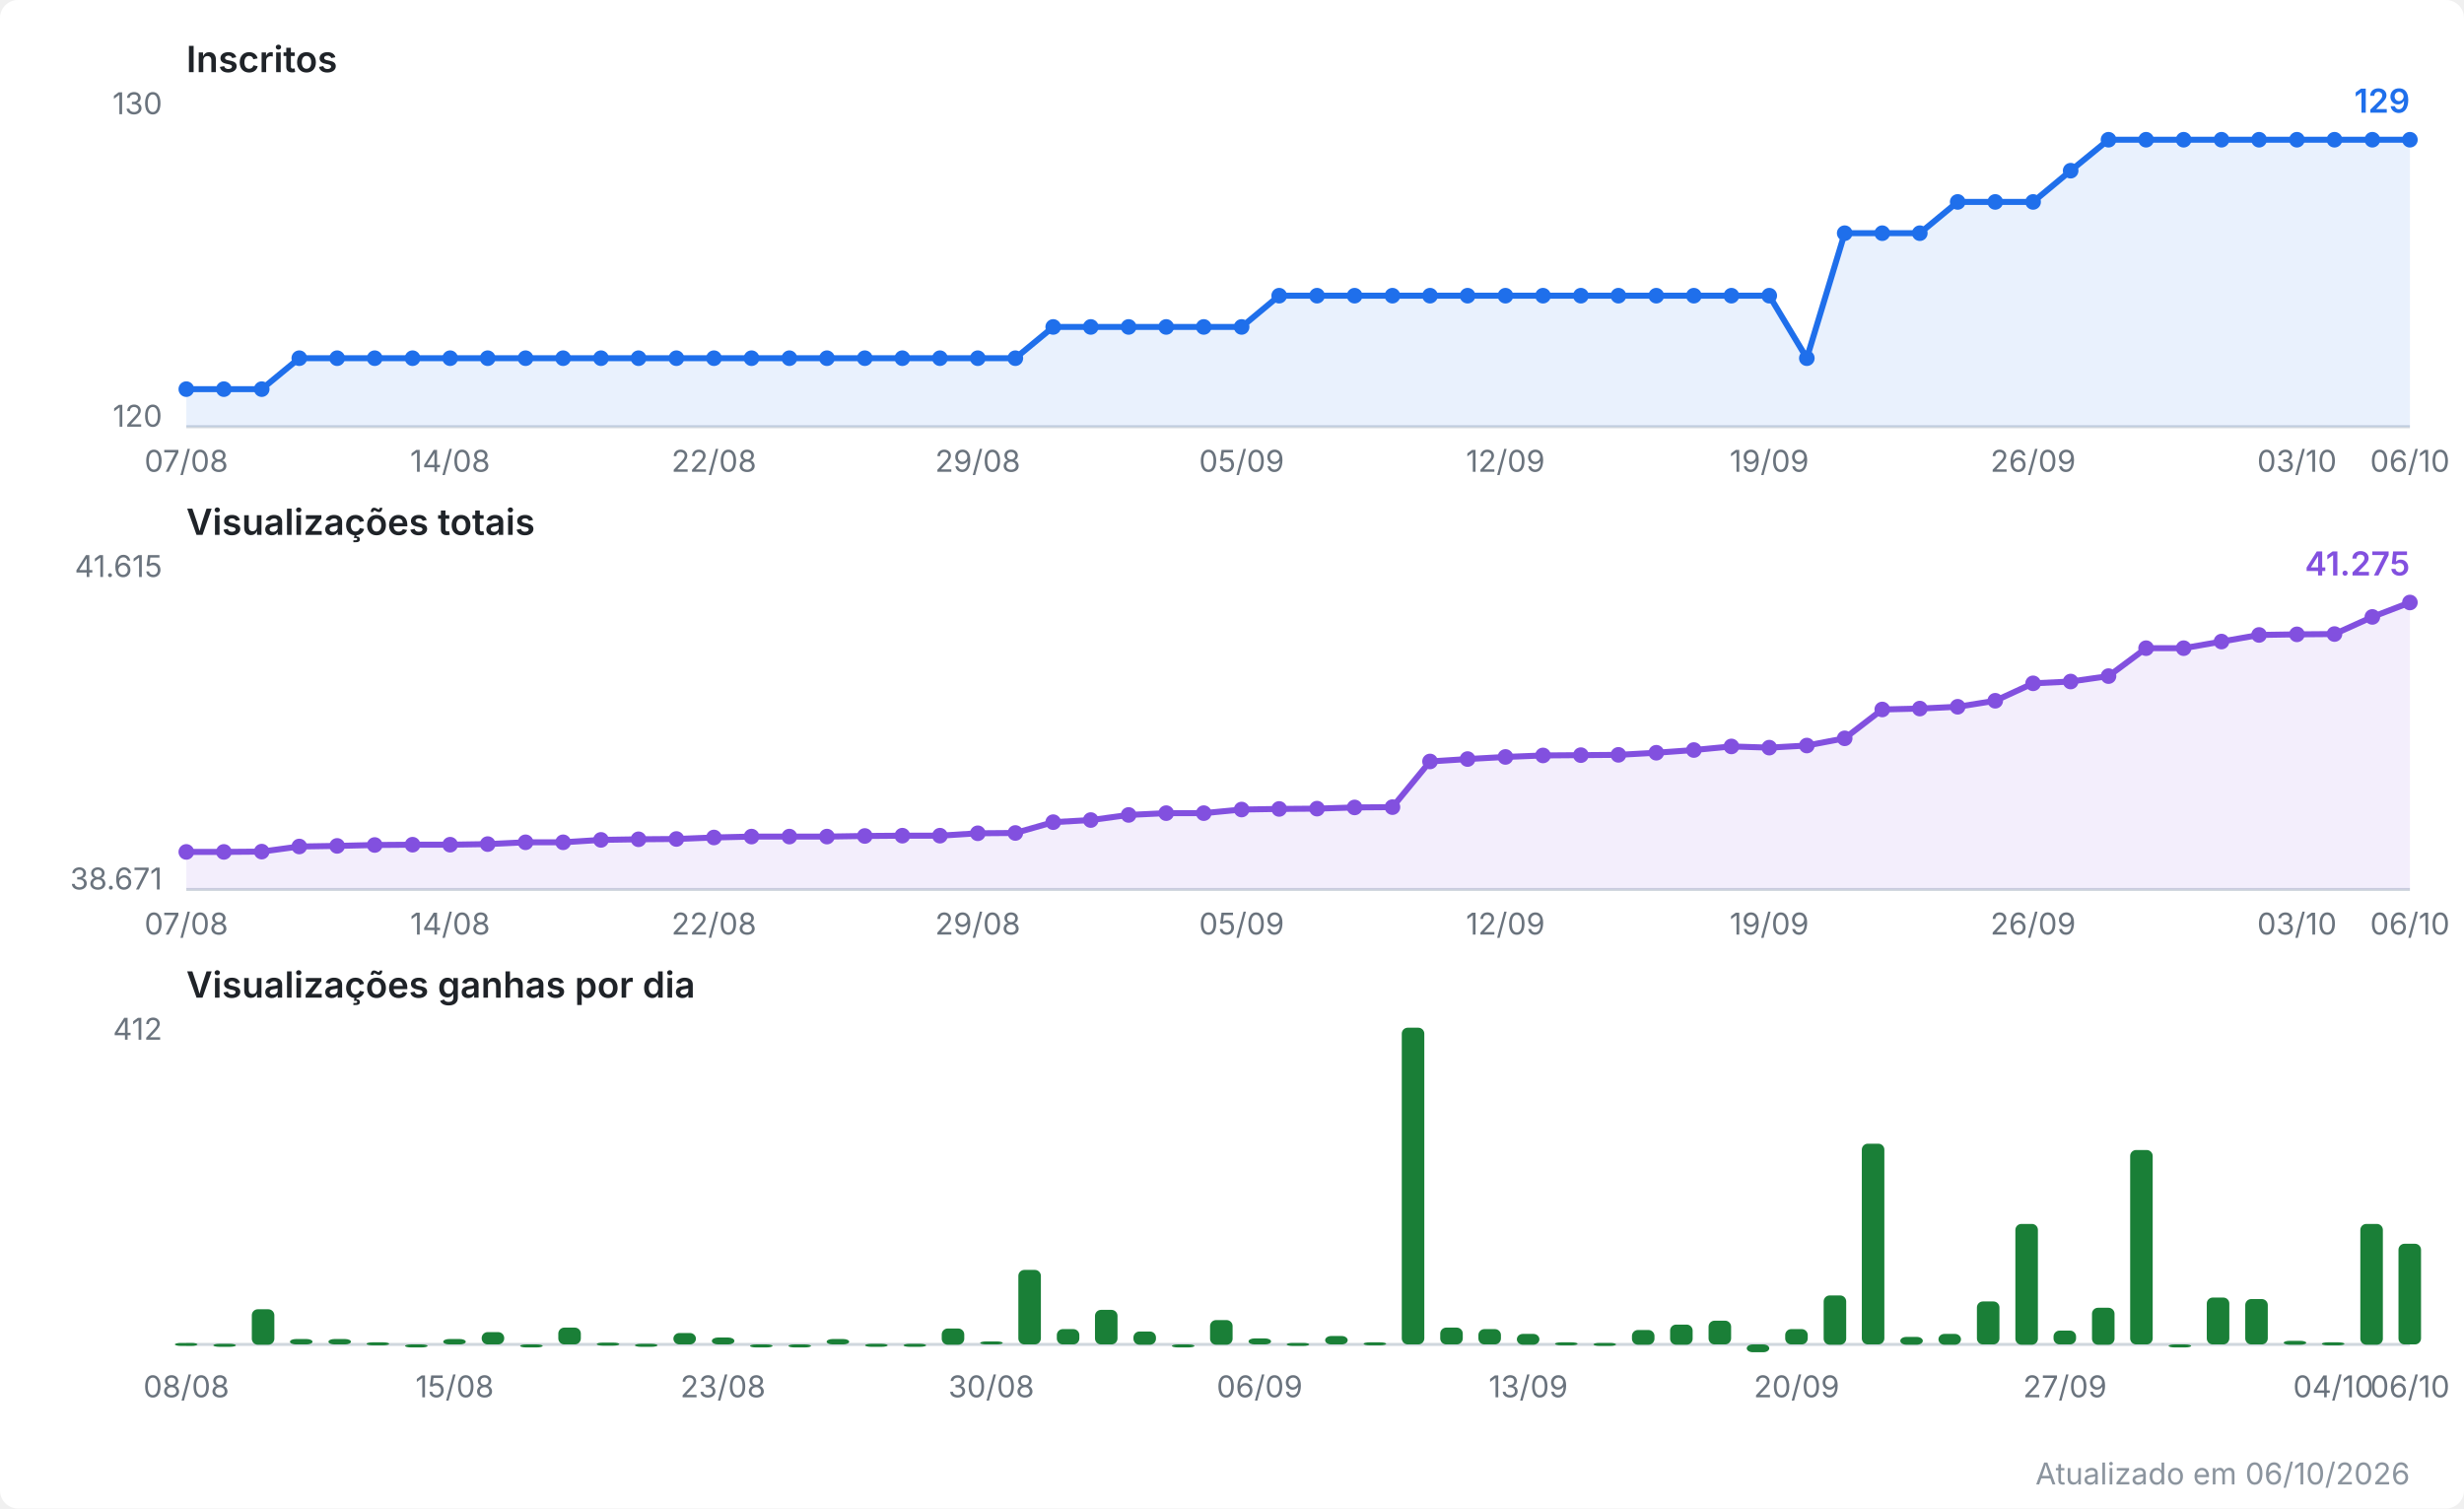
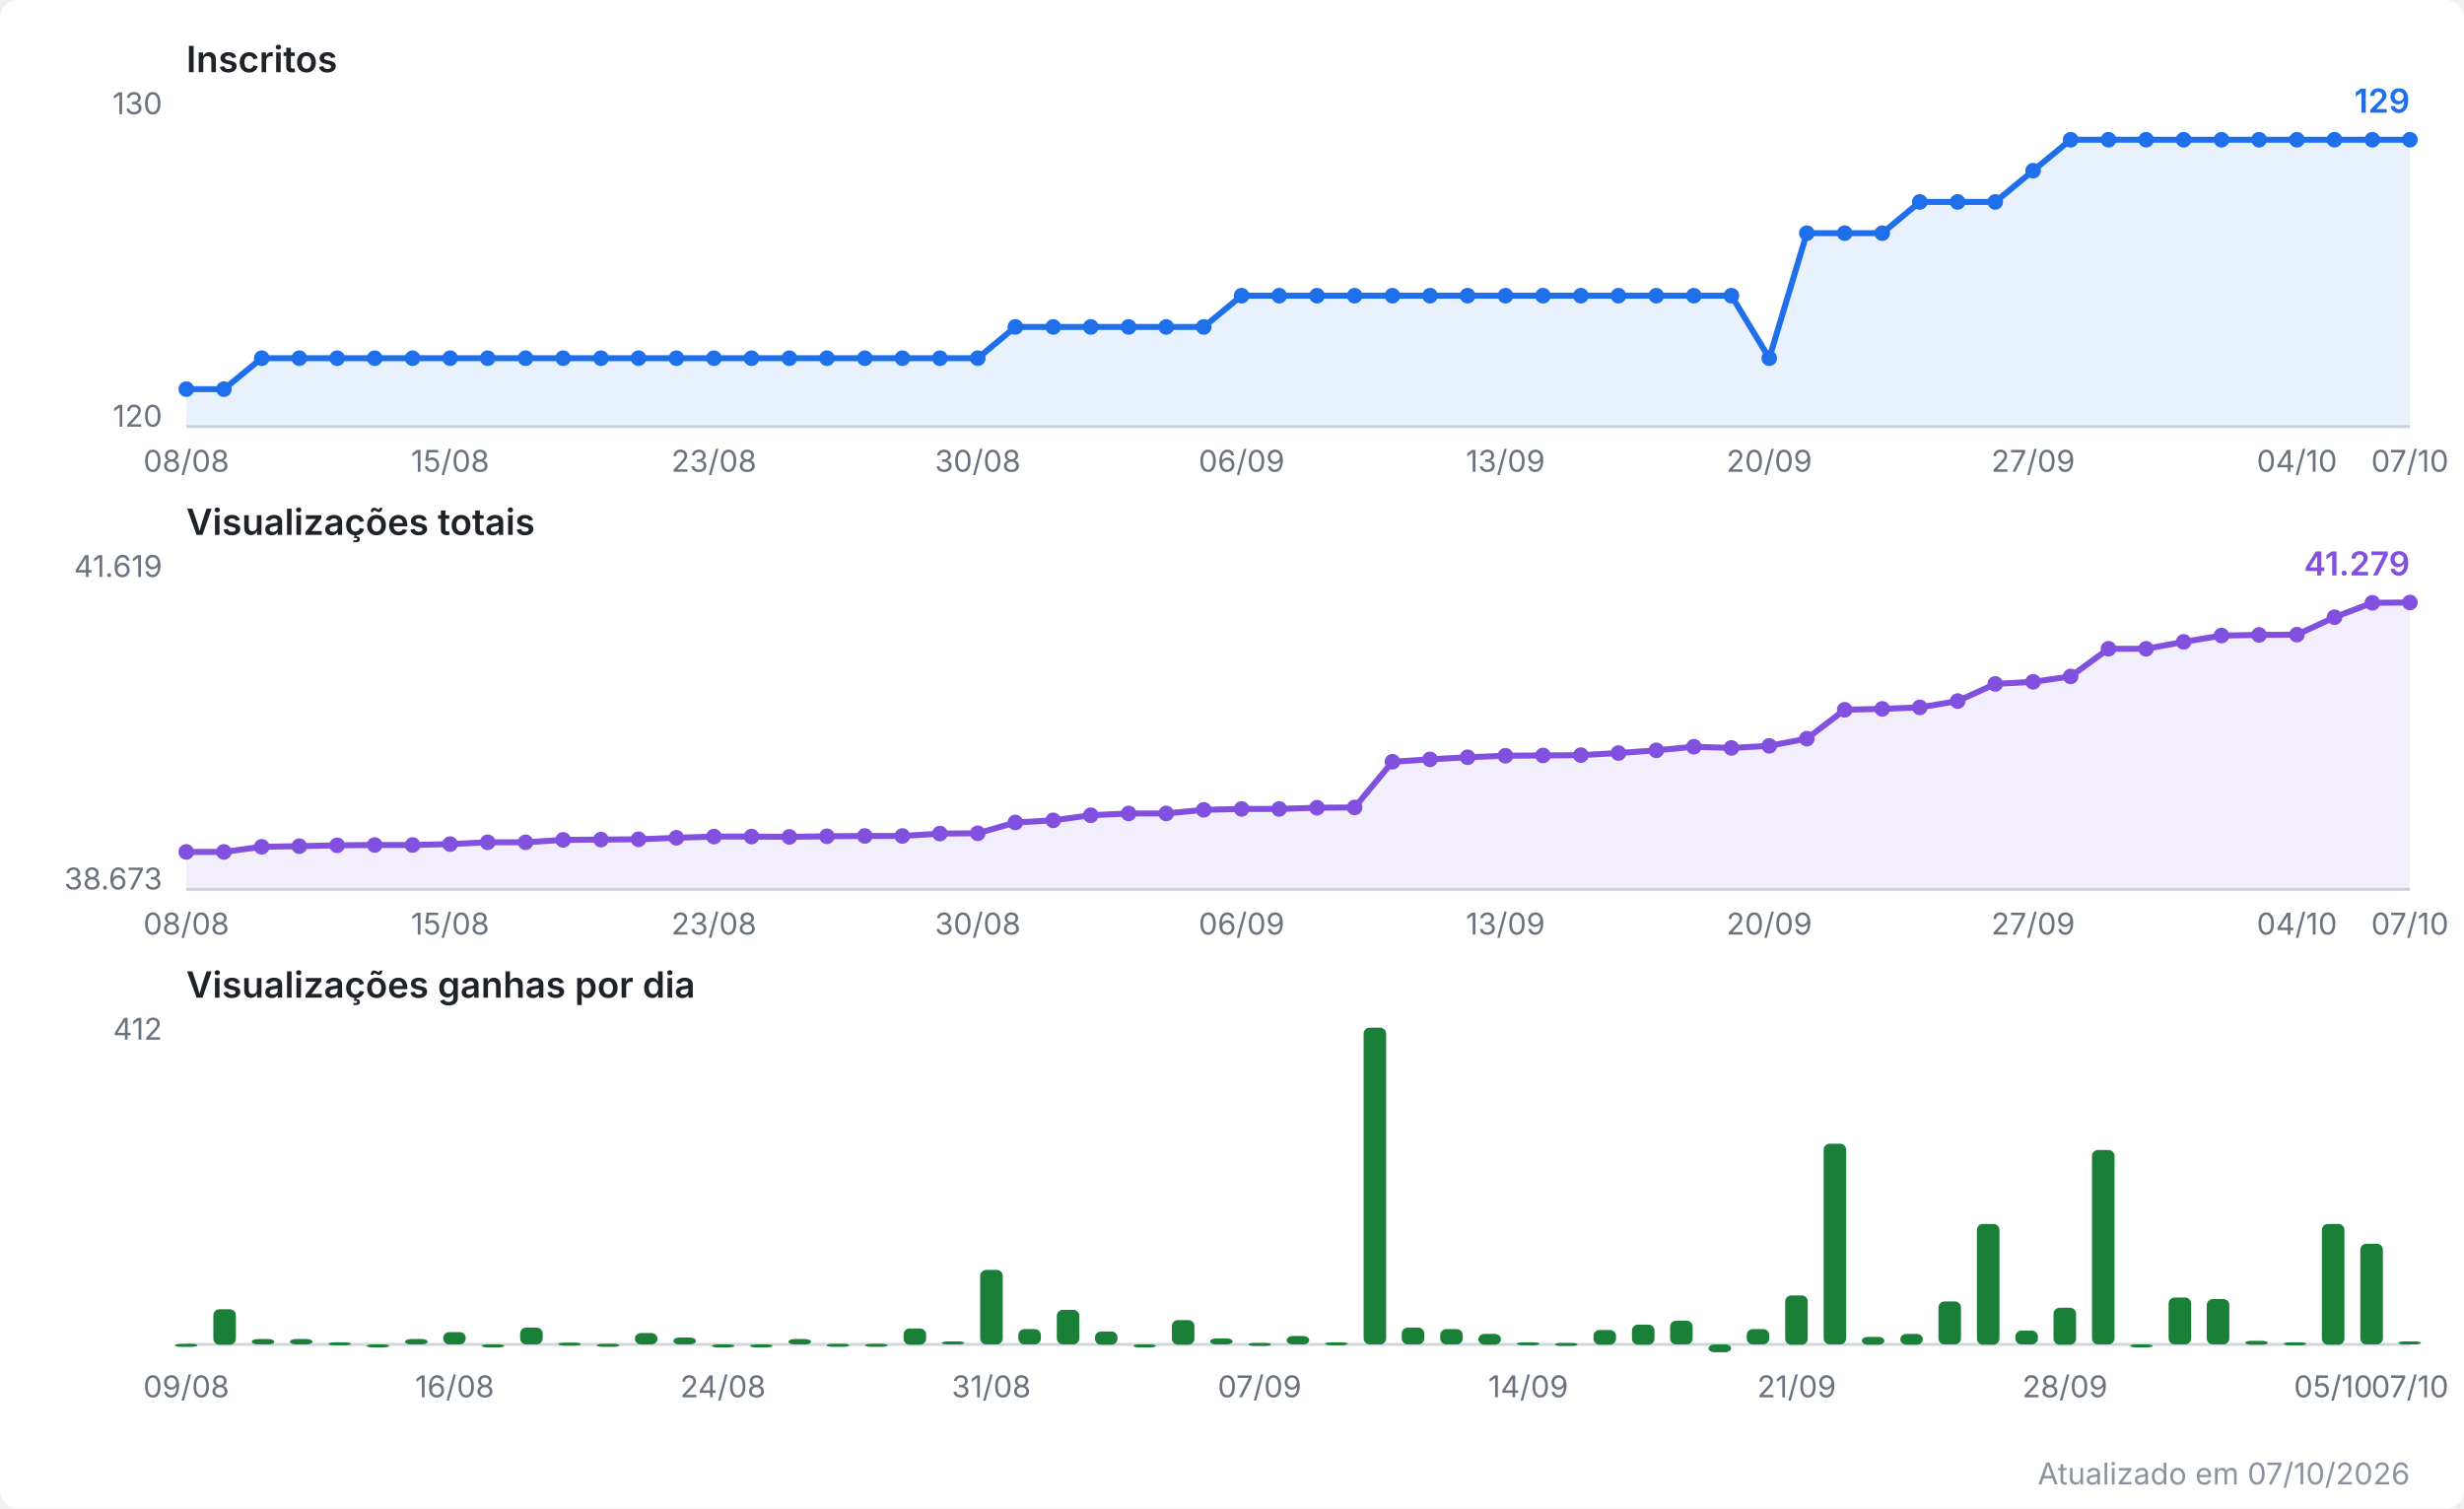
<svg xmlns="http://www.w3.org/2000/svg" viewBox="0 0 820 502" width="820" height="502" role="img" aria-label="Evolução do canal no YouTube">
  <style>
  .fundo { fill: #ffffff; }
  .titulo { font: 600 12px system-ui, -apple-system, Segoe UI, sans-serif; fill: #1f2328; }
  .escala { font: 10px system-ui, -apple-system, Segoe UI, sans-serif; fill: #6a737d; }
  .valor  { font: 600 11px system-ui, -apple-system, Segoe UI, sans-serif; }
  .rodape { font: 10px system-ui, -apple-system, Segoe UI, sans-serif; fill: #8b949e; }
  .eixo { stroke: #d0d7de; stroke-width: 1; }
  .linha { fill: none; stroke-width: 2; stroke-linejoin: round; stroke-linecap: round; }
  .inscritos { stroke: #1f6feb; }
  .inscritos.area { fill: #1f6feb; opacity: 0.10; stroke: none; }
  .inscritos.ponto, .inscritos.valor { fill: #1f6feb; stroke: none; }
  .views { stroke: #8250df; }
  .views.area { fill: #8250df; opacity: 0.10; stroke: none; }
  .views.ponto, .views.valor { fill: #8250df; stroke: none; }
  .barra.ganho { fill: #1a7f37; }
  @media (prefers-color-scheme: dark) {
    .fundo { fill: #0d1117; }
    .titulo { fill: #e6edf3; }
    .escala, .rodape { fill: #8b949e; }
    .eixo { stroke: #30363d; }
    .inscritos { stroke: #58a6ff; }
    .inscritos.area { fill: #58a6ff; }
    .inscritos.ponto, .inscritos.valor { fill: #58a6ff; }
    .views { stroke: #bc8cff; }
    .views.area { fill: #bc8cff; }
    .views.ponto, .views.valor { fill: #bc8cff; }
    .barra.ganho { fill: #3fb950; }
  }
</style>
  <rect class="fundo" width="820" height="502" rx="6" />
  <text class="titulo" x="62" y="24.0">Inscritos</text>
  <line class="eixo" x1="62" y1="142.0" x2="802" y2="142.0" />
  <text class="escala" x="54" y="38.0" text-anchor="end">130</text>
  <text class="escala" x="54" y="142.0" text-anchor="end">120</text>
-   <polygon class="area inscritos" points="62.0,142.0 62.0,129.5 74.5,129.5 87.1,129.5 99.6,119.2 112.2,119.2 124.7,119.2 137.3,119.2 149.8,119.2 162.3,119.2 174.9,119.2 187.4,119.2 200.0,119.2 212.5,119.2 225.1,119.2 237.6,119.2 250.1,119.2 262.7,119.2 275.2,119.2 287.8,119.2 300.3,119.2 312.8,119.2 325.4,119.2 337.9,119.2 350.5,108.8 363.0,108.8 375.6,108.8 388.1,108.8 400.6,108.8 413.2,108.8 425.7,98.4 438.3,98.4 450.8,98.4 463.4,98.4 475.9,98.4 488.4,98.4 501.0,98.4 513.5,98.4 526.1,98.4 538.6,98.4 551.2,98.4 563.7,98.4 576.2,98.4 588.8,98.4 601.3,119.2 613.9,77.6 626.4,77.6 638.9,77.6 651.5,67.2 664.0,67.2 676.6,67.2 689.1,56.8 701.7,46.5 714.2,46.5 726.7,46.5 739.3,46.5 751.8,46.5 764.4,46.5 776.9,46.5 789.5,46.5 802.0,46.5 802.0,142.0" />
-   <polyline class="linha inscritos" points="62.0,129.5 74.5,129.5 87.1,129.5 99.6,119.2 112.2,119.2 124.7,119.2 137.3,119.2 149.8,119.2 162.3,119.2 174.9,119.2 187.4,119.2 200.0,119.2 212.5,119.2 225.1,119.2 237.6,119.2 250.1,119.2 262.7,119.2 275.2,119.2 287.8,119.2 300.3,119.2 312.8,119.2 325.4,119.2 337.9,119.2 350.5,108.8 363.0,108.8 375.6,108.8 388.1,108.8 400.6,108.8 413.2,108.8 425.7,98.4 438.3,98.4 450.8,98.4 463.4,98.4 475.9,98.4 488.4,98.4 501.0,98.4 513.5,98.4 526.1,98.4 538.6,98.4 551.2,98.4 563.7,98.4 576.2,98.4 588.8,98.4 601.3,119.2 613.9,77.6 626.4,77.6 638.9,77.6 651.5,67.2 664.0,67.2 676.6,67.2 689.1,56.8 701.7,46.5 714.2,46.5 726.7,46.5 739.3,46.5 751.8,46.5 764.4,46.5 776.9,46.5 789.5,46.5 802.0,46.5" />
+   <polygon class="area inscritos" points="62.0,142.0 62.0,129.5 74.5,129.5 87.1,119.2 99.6,119.2 112.2,119.2 124.7,119.2 137.3,119.2 149.8,119.2 162.3,119.2 174.9,119.2 187.4,119.2 200.0,119.2 212.5,119.2 225.1,119.2 237.6,119.2 250.1,119.2 262.7,119.2 275.2,119.2 287.8,119.2 300.3,119.2 312.8,119.2 325.4,119.2 337.9,108.8 350.5,108.8 363.0,108.8 375.6,108.8 388.1,108.8 400.6,108.8 413.2,98.4 425.7,98.4 438.3,98.4 450.8,98.4 463.4,98.4 475.9,98.4 488.4,98.4 501.0,98.4 513.5,98.4 526.1,98.4 538.6,98.4 551.2,98.4 563.7,98.4 576.2,98.4 588.8,119.2 601.3,77.6 613.9,77.6 626.4,77.6 638.9,67.2 651.5,67.2 664.0,67.2 676.6,56.8 689.1,46.5 701.7,46.5 714.2,46.5 726.7,46.5 739.3,46.5 751.8,46.5 764.4,46.5 776.9,46.5 789.5,46.5 802.0,46.5 802.0,142.0" />
+   <polyline class="linha inscritos" points="62.0,129.5 74.5,129.5 87.1,119.2 99.6,119.2 112.2,119.2 124.7,119.2 137.3,119.2 149.8,119.2 162.3,119.2 174.9,119.2 187.4,119.2 200.0,119.2 212.5,119.2 225.1,119.2 237.6,119.2 250.1,119.2 262.7,119.2 275.2,119.2 287.8,119.2 300.3,119.2 312.8,119.2 325.4,119.2 337.9,108.8 350.5,108.8 363.0,108.8 375.6,108.8 388.1,108.8 400.6,108.8 413.2,98.4 425.7,98.4 438.3,98.4 450.8,98.4 463.4,98.4 475.9,98.4 488.4,98.4 501.0,98.4 513.5,98.4 526.1,98.4 538.6,98.4 551.2,98.4 563.7,98.4 576.2,98.4 588.8,119.2 601.3,77.6 613.9,77.6 626.4,77.6 638.9,67.2 651.5,67.2 664.0,67.2 676.6,56.8 689.1,46.5 701.7,46.5 714.2,46.5 726.7,46.5 739.3,46.5 751.8,46.5 764.4,46.5 776.9,46.5 789.5,46.5 802.0,46.5" />
  <circle class="ponto inscritos" cx="62.0" cy="129.5" r="2.6" />
  <circle class="ponto inscritos" cx="74.5" cy="129.5" r="2.6" />
-   <circle class="ponto inscritos" cx="87.1" cy="129.5" r="2.6" />
+   <circle class="ponto inscritos" cx="87.1" cy="119.2" r="2.6" />
  <circle class="ponto inscritos" cx="99.6" cy="119.2" r="2.6" />
  <circle class="ponto inscritos" cx="112.2" cy="119.2" r="2.6" />
  <circle class="ponto inscritos" cx="124.7" cy="119.2" r="2.6" />
  <circle class="ponto inscritos" cx="137.3" cy="119.2" r="2.6" />
  <circle class="ponto inscritos" cx="149.8" cy="119.2" r="2.6" />
  <circle class="ponto inscritos" cx="162.3" cy="119.2" r="2.6" />
  <circle class="ponto inscritos" cx="174.9" cy="119.2" r="2.6" />
  <circle class="ponto inscritos" cx="187.4" cy="119.2" r="2.6" />
  <circle class="ponto inscritos" cx="200.0" cy="119.2" r="2.6" />
  <circle class="ponto inscritos" cx="212.5" cy="119.2" r="2.6" />
  <circle class="ponto inscritos" cx="225.1" cy="119.2" r="2.6" />
  <circle class="ponto inscritos" cx="237.6" cy="119.2" r="2.6" />
  <circle class="ponto inscritos" cx="250.1" cy="119.2" r="2.6" />
  <circle class="ponto inscritos" cx="262.7" cy="119.2" r="2.6" />
  <circle class="ponto inscritos" cx="275.2" cy="119.2" r="2.6" />
  <circle class="ponto inscritos" cx="287.8" cy="119.2" r="2.6" />
  <circle class="ponto inscritos" cx="300.3" cy="119.2" r="2.6" />
  <circle class="ponto inscritos" cx="312.8" cy="119.2" r="2.6" />
  <circle class="ponto inscritos" cx="325.4" cy="119.2" r="2.6" />
-   <circle class="ponto inscritos" cx="337.9" cy="119.2" r="2.6" />
+   <circle class="ponto inscritos" cx="337.9" cy="108.8" r="2.6" />
  <circle class="ponto inscritos" cx="350.5" cy="108.8" r="2.6" />
  <circle class="ponto inscritos" cx="363.0" cy="108.8" r="2.6" />
  <circle class="ponto inscritos" cx="375.6" cy="108.8" r="2.6" />
  <circle class="ponto inscritos" cx="388.1" cy="108.8" r="2.6" />
  <circle class="ponto inscritos" cx="400.6" cy="108.8" r="2.6" />
-   <circle class="ponto inscritos" cx="413.2" cy="108.8" r="2.6" />
+   <circle class="ponto inscritos" cx="413.2" cy="98.4" r="2.6" />
  <circle class="ponto inscritos" cx="425.7" cy="98.4" r="2.6" />
  <circle class="ponto inscritos" cx="438.3" cy="98.4" r="2.6" />
  <circle class="ponto inscritos" cx="450.8" cy="98.4" r="2.6" />
  <circle class="ponto inscritos" cx="463.4" cy="98.4" r="2.6" />
  <circle class="ponto inscritos" cx="475.9" cy="98.4" r="2.6" />
  <circle class="ponto inscritos" cx="488.4" cy="98.4" r="2.6" />
  <circle class="ponto inscritos" cx="501.0" cy="98.4" r="2.6" />
  <circle class="ponto inscritos" cx="513.5" cy="98.4" r="2.6" />
  <circle class="ponto inscritos" cx="526.1" cy="98.4" r="2.6" />
  <circle class="ponto inscritos" cx="538.6" cy="98.4" r="2.6" />
  <circle class="ponto inscritos" cx="551.2" cy="98.4" r="2.6" />
  <circle class="ponto inscritos" cx="563.7" cy="98.4" r="2.6" />
  <circle class="ponto inscritos" cx="576.2" cy="98.4" r="2.6" />
-   <circle class="ponto inscritos" cx="588.8" cy="98.4" r="2.6" />
-   <circle class="ponto inscritos" cx="601.3" cy="119.2" r="2.6" />
+   <circle class="ponto inscritos" cx="588.8" cy="119.2" r="2.6" />
+   <circle class="ponto inscritos" cx="601.3" cy="77.6" r="2.6" />
  <circle class="ponto inscritos" cx="613.9" cy="77.6" r="2.6" />
  <circle class="ponto inscritos" cx="626.4" cy="77.6" r="2.6" />
-   <circle class="ponto inscritos" cx="638.9" cy="77.6" r="2.6" />
+   <circle class="ponto inscritos" cx="638.9" cy="67.2" r="2.6" />
  <circle class="ponto inscritos" cx="651.5" cy="67.2" r="2.6" />
  <circle class="ponto inscritos" cx="664.0" cy="67.2" r="2.6" />
-   <circle class="ponto inscritos" cx="676.6" cy="67.2" r="2.6" />
-   <circle class="ponto inscritos" cx="689.1" cy="56.8" r="2.6" />
+   <circle class="ponto inscritos" cx="676.6" cy="56.8" r="2.6" />
+   <circle class="ponto inscritos" cx="689.1" cy="46.5" r="2.6" />
  <circle class="ponto inscritos" cx="701.7" cy="46.5" r="2.6" />
  <circle class="ponto inscritos" cx="714.2" cy="46.5" r="2.6" />
  <circle class="ponto inscritos" cx="726.7" cy="46.5" r="2.6" />
  <circle class="ponto inscritos" cx="739.3" cy="46.5" r="2.6" />
  <circle class="ponto inscritos" cx="751.8" cy="46.5" r="2.6" />
  <circle class="ponto inscritos" cx="764.4" cy="46.5" r="2.6" />
  <circle class="ponto inscritos" cx="776.9" cy="46.5" r="2.6" />
  <circle class="ponto inscritos" cx="789.5" cy="46.5" r="2.6" />
  <circle class="ponto inscritos" cx="802.0" cy="46.5" r="2.6" />
  <text class="valor inscritos" x="802.0" y="37.5" text-anchor="end">129</text>
-   <text class="escala" x="62.0" y="157.0" text-anchor="middle">07/08</text>
-   <text class="escala" x="149.8" y="157.0" text-anchor="middle">14/08</text>
-   <text class="escala" x="237.6" y="157.0" text-anchor="middle">22/08</text>
-   <text class="escala" x="325.4" y="157.0" text-anchor="middle">29/08</text>
-   <text class="escala" x="413.2" y="157.0" text-anchor="middle">05/09</text>
-   <text class="escala" x="501.0" y="157.0" text-anchor="middle">12/09</text>
-   <text class="escala" x="588.8" y="157.0" text-anchor="middle">19/09</text>
-   <text class="escala" x="676.6" y="157.0" text-anchor="middle">26/09</text>
-   <text class="escala" x="764.4" y="157.0" text-anchor="middle">03/10</text>
-   <text class="escala" x="802.0" y="157.0" text-anchor="middle">06/10</text>
+   <text class="escala" x="62.0" y="157.0" text-anchor="middle">08/08</text>
+   <text class="escala" x="149.8" y="157.0" text-anchor="middle">15/08</text>
+   <text class="escala" x="237.6" y="157.0" text-anchor="middle">23/08</text>
+   <text class="escala" x="325.4" y="157.0" text-anchor="middle">30/08</text>
+   <text class="escala" x="413.2" y="157.0" text-anchor="middle">06/09</text>
+   <text class="escala" x="501.0" y="157.0" text-anchor="middle">13/09</text>
+   <text class="escala" x="588.8" y="157.0" text-anchor="middle">20/09</text>
+   <text class="escala" x="676.6" y="157.0" text-anchor="middle">27/09</text>
+   <text class="escala" x="764.4" y="157.0" text-anchor="middle">04/10</text>
+   <text class="escala" x="802.0" y="157.0" text-anchor="middle">07/10</text>
  <text class="titulo" x="62" y="178.0">Visualizações totais</text>
  <line class="eixo" x1="62" y1="296.0" x2="802" y2="296.0" />
-   <text class="escala" x="54" y="192.0" text-anchor="end">41.615</text>
-   <text class="escala" x="54" y="296.0" text-anchor="end">38.671</text>
-   <polygon class="area views" points="62.0,296.0 62.0,283.5 74.5,283.5 87.1,283.4 99.6,281.7 112.2,281.5 124.7,281.2 137.3,281.1 149.8,281.1 162.3,280.9 174.9,280.3 187.4,280.3 200.0,279.5 212.5,279.3 225.1,279.2 237.6,278.7 250.1,278.4 262.7,278.4 275.2,278.4 287.8,278.2 300.3,278.1 312.8,278.1 325.4,277.3 337.9,277.2 350.5,273.6 363.0,272.9 375.6,271.2 388.1,270.6 400.6,270.6 413.2,269.4 425.7,269.2 438.3,269.1 450.8,268.7 463.4,268.6 475.9,253.4 488.4,252.6 501.0,251.9 513.5,251.4 526.1,251.3 538.6,251.2 551.2,250.5 563.7,249.6 576.2,248.4 588.8,248.8 601.3,248.1 613.9,245.7 626.4,236.1 638.9,235.8 651.5,235.2 664.0,233.2 676.6,227.4 689.1,226.8 701.7,225.0 714.2,215.7 726.7,215.7 739.3,213.5 751.8,211.3 764.4,211.1 776.9,211.0 789.5,205.3 802.0,200.5 802.0,296.0" />
-   <polyline class="linha views" points="62.0,283.5 74.5,283.5 87.1,283.4 99.6,281.7 112.2,281.5 124.7,281.2 137.3,281.1 149.8,281.1 162.3,280.9 174.9,280.3 187.4,280.3 200.0,279.5 212.5,279.3 225.1,279.2 237.6,278.7 250.1,278.4 262.7,278.4 275.2,278.4 287.8,278.2 300.3,278.1 312.8,278.1 325.4,277.3 337.9,277.2 350.5,273.6 363.0,272.9 375.6,271.2 388.1,270.6 400.6,270.6 413.2,269.4 425.7,269.2 438.3,269.1 450.8,268.7 463.4,268.6 475.9,253.4 488.4,252.6 501.0,251.9 513.5,251.4 526.1,251.3 538.6,251.2 551.2,250.5 563.7,249.6 576.2,248.4 588.8,248.8 601.3,248.1 613.9,245.7 626.4,236.1 638.9,235.8 651.5,235.2 664.0,233.2 676.6,227.4 689.1,226.8 701.7,225.0 714.2,215.7 726.7,215.7 739.3,213.5 751.8,211.3 764.4,211.1 776.9,211.0 789.5,205.3 802.0,200.5" />
+   <text class="escala" x="54" y="192.0" text-anchor="end">41.619</text>
+   <text class="escala" x="54" y="296.0" text-anchor="end">38.673</text>
+   <polygon class="area views" points="62.0,296.0 62.0,283.5 74.5,283.5 87.1,281.8 99.6,281.6 112.2,281.3 124.7,281.2 137.3,281.2 149.8,280.9 162.3,280.3 174.9,280.3 187.4,279.5 200.0,279.4 212.5,279.3 225.1,278.8 237.6,278.4 250.1,278.4 262.7,278.5 275.2,278.3 287.8,278.2 300.3,278.2 312.8,277.4 325.4,277.3 337.9,273.7 350.5,273.0 363.0,271.3 375.6,270.7 388.1,270.7 400.6,269.5 413.2,269.2 425.7,269.2 438.3,268.8 450.8,268.7 463.4,253.5 475.9,252.7 488.4,252.0 501.0,251.5 513.5,251.4 526.1,251.3 538.6,250.6 551.2,249.7 563.7,248.5 576.2,248.9 588.8,248.2 601.3,245.8 613.9,236.2 626.4,235.9 638.9,235.4 651.5,233.3 664.0,227.6 676.6,226.9 689.1,225.1 701.7,215.9 714.2,215.9 726.7,213.6 739.3,211.5 751.8,211.3 764.4,211.2 776.9,205.4 789.5,200.6 802.0,200.5 802.0,296.0" />
+   <polyline class="linha views" points="62.0,283.5 74.5,283.5 87.1,281.8 99.6,281.6 112.2,281.3 124.7,281.2 137.3,281.2 149.8,280.9 162.3,280.3 174.9,280.3 187.4,279.5 200.0,279.4 212.5,279.3 225.1,278.8 237.6,278.4 250.1,278.4 262.7,278.5 275.2,278.3 287.8,278.2 300.3,278.2 312.8,277.4 325.4,277.3 337.9,273.7 350.5,273.0 363.0,271.3 375.6,270.7 388.1,270.7 400.6,269.5 413.2,269.2 425.7,269.2 438.3,268.8 450.8,268.7 463.4,253.5 475.9,252.7 488.4,252.0 501.0,251.5 513.5,251.4 526.1,251.3 538.6,250.6 551.2,249.7 563.7,248.5 576.2,248.9 588.8,248.2 601.3,245.8 613.9,236.2 626.4,235.9 638.9,235.4 651.5,233.3 664.0,227.6 676.6,226.9 689.1,225.1 701.7,215.9 714.2,215.9 726.7,213.6 739.3,211.5 751.8,211.3 764.4,211.2 776.9,205.4 789.5,200.6 802.0,200.5" />
  <circle class="ponto views" cx="62.0" cy="283.5" r="2.6" />
  <circle class="ponto views" cx="74.5" cy="283.5" r="2.6" />
-   <circle class="ponto views" cx="87.1" cy="283.4" r="2.6" />
-   <circle class="ponto views" cx="99.6" cy="281.7" r="2.6" />
-   <circle class="ponto views" cx="112.2" cy="281.5" r="2.6" />
+   <circle class="ponto views" cx="87.1" cy="281.8" r="2.6" />
+   <circle class="ponto views" cx="99.6" cy="281.6" r="2.6" />
+   <circle class="ponto views" cx="112.2" cy="281.3" r="2.6" />
  <circle class="ponto views" cx="124.7" cy="281.2" r="2.6" />
-   <circle class="ponto views" cx="137.3" cy="281.1" r="2.6" />
-   <circle class="ponto views" cx="149.8" cy="281.1" r="2.6" />
-   <circle class="ponto views" cx="162.3" cy="280.9" r="2.6" />
+   <circle class="ponto views" cx="137.3" cy="281.2" r="2.6" />
+   <circle class="ponto views" cx="149.8" cy="280.9" r="2.6" />
+   <circle class="ponto views" cx="162.3" cy="280.3" r="2.6" />
  <circle class="ponto views" cx="174.9" cy="280.3" r="2.6" />
-   <circle class="ponto views" cx="187.4" cy="280.3" r="2.6" />
-   <circle class="ponto views" cx="200.0" cy="279.5" r="2.6" />
+   <circle class="ponto views" cx="187.4" cy="279.5" r="2.6" />
+   <circle class="ponto views" cx="200.0" cy="279.4" r="2.6" />
  <circle class="ponto views" cx="212.5" cy="279.3" r="2.6" />
-   <circle class="ponto views" cx="225.1" cy="279.2" r="2.6" />
-   <circle class="ponto views" cx="237.6" cy="278.7" r="2.6" />
+   <circle class="ponto views" cx="225.1" cy="278.8" r="2.6" />
+   <circle class="ponto views" cx="237.6" cy="278.4" r="2.6" />
  <circle class="ponto views" cx="250.1" cy="278.4" r="2.6" />
-   <circle class="ponto views" cx="262.7" cy="278.4" r="2.6" />
-   <circle class="ponto views" cx="275.2" cy="278.4" r="2.6" />
+   <circle class="ponto views" cx="262.7" cy="278.5" r="2.6" />
+   <circle class="ponto views" cx="275.2" cy="278.3" r="2.6" />
  <circle class="ponto views" cx="287.8" cy="278.2" r="2.6" />
-   <circle class="ponto views" cx="300.3" cy="278.1" r="2.6" />
-   <circle class="ponto views" cx="312.8" cy="278.1" r="2.6" />
+   <circle class="ponto views" cx="300.3" cy="278.2" r="2.6" />
+   <circle class="ponto views" cx="312.8" cy="277.4" r="2.6" />
  <circle class="ponto views" cx="325.4" cy="277.3" r="2.6" />
-   <circle class="ponto views" cx="337.9" cy="277.2" r="2.6" />
-   <circle class="ponto views" cx="350.5" cy="273.6" r="2.6" />
-   <circle class="ponto views" cx="363.0" cy="272.9" r="2.6" />
-   <circle class="ponto views" cx="375.6" cy="271.2" r="2.6" />
-   <circle class="ponto views" cx="388.1" cy="270.6" r="2.6" />
-   <circle class="ponto views" cx="400.6" cy="270.6" r="2.6" />
-   <circle class="ponto views" cx="413.2" cy="269.4" r="2.6" />
+   <circle class="ponto views" cx="337.9" cy="273.7" r="2.6" />
+   <circle class="ponto views" cx="350.5" cy="273.0" r="2.6" />
+   <circle class="ponto views" cx="363.0" cy="271.3" r="2.6" />
+   <circle class="ponto views" cx="375.6" cy="270.7" r="2.6" />
+   <circle class="ponto views" cx="388.1" cy="270.7" r="2.6" />
+   <circle class="ponto views" cx="400.6" cy="269.5" r="2.6" />
+   <circle class="ponto views" cx="413.2" cy="269.2" r="2.6" />
  <circle class="ponto views" cx="425.7" cy="269.2" r="2.6" />
-   <circle class="ponto views" cx="438.3" cy="269.1" r="2.6" />
+   <circle class="ponto views" cx="438.3" cy="268.8" r="2.6" />
  <circle class="ponto views" cx="450.8" cy="268.7" r="2.6" />
-   <circle class="ponto views" cx="463.4" cy="268.6" r="2.6" />
-   <circle class="ponto views" cx="475.9" cy="253.4" r="2.6" />
-   <circle class="ponto views" cx="488.4" cy="252.6" r="2.6" />
-   <circle class="ponto views" cx="501.0" cy="251.9" r="2.6" />
+   <circle class="ponto views" cx="463.4" cy="253.5" r="2.6" />
+   <circle class="ponto views" cx="475.9" cy="252.7" r="2.6" />
+   <circle class="ponto views" cx="488.4" cy="252.0" r="2.6" />
+   <circle class="ponto views" cx="501.0" cy="251.5" r="2.6" />
  <circle class="ponto views" cx="513.5" cy="251.4" r="2.6" />
  <circle class="ponto views" cx="526.1" cy="251.3" r="2.6" />
-   <circle class="ponto views" cx="538.6" cy="251.2" r="2.6" />
-   <circle class="ponto views" cx="551.2" cy="250.5" r="2.6" />
-   <circle class="ponto views" cx="563.7" cy="249.6" r="2.6" />
-   <circle class="ponto views" cx="576.2" cy="248.4" r="2.6" />
-   <circle class="ponto views" cx="588.8" cy="248.8" r="2.6" />
-   <circle class="ponto views" cx="601.3" cy="248.1" r="2.6" />
-   <circle class="ponto views" cx="613.9" cy="245.7" r="2.6" />
-   <circle class="ponto views" cx="626.4" cy="236.1" r="2.6" />
-   <circle class="ponto views" cx="638.9" cy="235.8" r="2.6" />
-   <circle class="ponto views" cx="651.5" cy="235.2" r="2.6" />
-   <circle class="ponto views" cx="664.0" cy="233.2" r="2.6" />
-   <circle class="ponto views" cx="676.6" cy="227.4" r="2.6" />
-   <circle class="ponto views" cx="689.1" cy="226.8" r="2.6" />
-   <circle class="ponto views" cx="701.7" cy="225.0" r="2.6" />
-   <circle class="ponto views" cx="714.2" cy="215.7" r="2.6" />
-   <circle class="ponto views" cx="726.7" cy="215.7" r="2.6" />
-   <circle class="ponto views" cx="739.3" cy="213.5" r="2.6" />
+   <circle class="ponto views" cx="538.6" cy="250.6" r="2.6" />
+   <circle class="ponto views" cx="551.2" cy="249.7" r="2.6" />
+   <circle class="ponto views" cx="563.7" cy="248.5" r="2.6" />
+   <circle class="ponto views" cx="576.2" cy="248.9" r="2.6" />
+   <circle class="ponto views" cx="588.8" cy="248.2" r="2.6" />
+   <circle class="ponto views" cx="601.3" cy="245.8" r="2.6" />
+   <circle class="ponto views" cx="613.9" cy="236.2" r="2.6" />
+   <circle class="ponto views" cx="626.4" cy="235.9" r="2.6" />
+   <circle class="ponto views" cx="638.9" cy="235.4" r="2.6" />
+   <circle class="ponto views" cx="651.5" cy="233.3" r="2.6" />
+   <circle class="ponto views" cx="664.0" cy="227.6" r="2.6" />
+   <circle class="ponto views" cx="676.6" cy="226.9" r="2.6" />
+   <circle class="ponto views" cx="689.1" cy="225.1" r="2.6" />
+   <circle class="ponto views" cx="701.7" cy="215.9" r="2.6" />
+   <circle class="ponto views" cx="714.2" cy="215.9" r="2.6" />
+   <circle class="ponto views" cx="726.7" cy="213.6" r="2.6" />
+   <circle class="ponto views" cx="739.3" cy="211.5" r="2.6" />
  <circle class="ponto views" cx="751.8" cy="211.3" r="2.6" />
-   <circle class="ponto views" cx="764.4" cy="211.1" r="2.6" />
-   <circle class="ponto views" cx="776.9" cy="211.0" r="2.6" />
-   <circle class="ponto views" cx="789.5" cy="205.3" r="2.6" />
+   <circle class="ponto views" cx="764.4" cy="211.2" r="2.6" />
+   <circle class="ponto views" cx="776.9" cy="205.4" r="2.6" />
+   <circle class="ponto views" cx="789.5" cy="200.6" r="2.6" />
  <circle class="ponto views" cx="802.0" cy="200.5" r="2.6" />
-   <text class="valor views" x="802.0" y="191.5" text-anchor="end">41.275</text>
-   <text class="escala" x="62.0" y="311.0" text-anchor="middle">07/08</text>
-   <text class="escala" x="149.8" y="311.0" text-anchor="middle">14/08</text>
-   <text class="escala" x="237.6" y="311.0" text-anchor="middle">22/08</text>
-   <text class="escala" x="325.4" y="311.0" text-anchor="middle">29/08</text>
-   <text class="escala" x="413.2" y="311.0" text-anchor="middle">05/09</text>
-   <text class="escala" x="501.0" y="311.0" text-anchor="middle">12/09</text>
-   <text class="escala" x="588.8" y="311.0" text-anchor="middle">19/09</text>
-   <text class="escala" x="676.6" y="311.0" text-anchor="middle">26/09</text>
-   <text class="escala" x="764.4" y="311.0" text-anchor="middle">03/10</text>
-   <text class="escala" x="802.0" y="311.0" text-anchor="middle">06/10</text>
+   <text class="valor views" x="802.0" y="191.5" text-anchor="end">41.279</text>
+   <text class="escala" x="62.0" y="311.0" text-anchor="middle">08/08</text>
+   <text class="escala" x="149.8" y="311.0" text-anchor="middle">15/08</text>
+   <text class="escala" x="237.6" y="311.0" text-anchor="middle">23/08</text>
+   <text class="escala" x="325.4" y="311.0" text-anchor="middle">30/08</text>
+   <text class="escala" x="413.2" y="311.0" text-anchor="middle">06/09</text>
+   <text class="escala" x="501.0" y="311.0" text-anchor="middle">13/09</text>
+   <text class="escala" x="588.8" y="311.0" text-anchor="middle">20/09</text>
+   <text class="escala" x="676.6" y="311.0" text-anchor="middle">27/09</text>
+   <text class="escala" x="764.4" y="311.0" text-anchor="middle">04/10</text>
+   <text class="escala" x="802.0" y="311.0" text-anchor="middle">07/10</text>
  <text class="titulo" x="62" y="332.0">Visualizações ganhas por dia</text>
  <line class="eixo" x1="62" y1="447.4" x2="802" y2="447.4" />
  <text class="escala" x="54" y="346.0" text-anchor="end">412</text>
-   <rect class="barra ganho" x="58.2" y="446.9" width="7.5" height="1.0" rx="2" />
-   <rect class="barra ganho" x="71.0" y="447.2" width="7.5" height="1.0" rx="2" />
-   <rect class="barra ganho" x="83.8" y="435.7" width="7.5" height="11.8" rx="2" />
+   <rect class="barra ganho" x="58.2" y="447.2" width="7.5" height="1.0" rx="2" />
+   <rect class="barra ganho" x="71.0" y="435.7" width="7.5" height="11.8" rx="2" />
+   <rect class="barra ganho" x="83.8" y="445.6" width="7.5" height="1.8" rx="2" />
  <rect class="barra ganho" x="96.5" y="445.6" width="7.5" height="1.8" rx="2" />
-   <rect class="barra ganho" x="109.3" y="445.6" width="7.5" height="1.8" rx="2" />
-   <rect class="barra ganho" x="122.0" y="446.7" width="7.5" height="1.0" rx="2" />
-   <rect class="barra ganho" x="134.8" y="447.4" width="7.5" height="1.0" rx="2" />
-   <rect class="barra ganho" x="147.5" y="445.6" width="7.5" height="1.8" rx="2" />
-   <rect class="barra ganho" x="160.3" y="443.3" width="7.5" height="4.1" rx="2" />
-   <rect class="barra ganho" x="173.1" y="447.4" width="7.5" height="1.0" rx="2" />
-   <rect class="barra ganho" x="185.8" y="441.8" width="7.5" height="5.6" rx="2" />
-   <rect class="barra ganho" x="198.6" y="446.8" width="7.5" height="1.0" rx="2" />
-   <rect class="barra ganho" x="211.3" y="447.2" width="7.5" height="1.0" rx="2" />
-   <rect class="barra ganho" x="224.1" y="443.6" width="7.5" height="3.8" rx="2" />
-   <rect class="barra ganho" x="236.9" y="445.1" width="7.5" height="2.3" rx="2" />
+   <rect class="barra ganho" x="109.3" y="446.7" width="7.5" height="1.0" rx="2" />
+   <rect class="barra ganho" x="122.0" y="447.4" width="7.5" height="1.0" rx="2" />
+   <rect class="barra ganho" x="134.8" y="445.6" width="7.5" height="1.8" rx="2" />
+   <rect class="barra ganho" x="147.5" y="443.3" width="7.5" height="4.1" rx="2" />
+   <rect class="barra ganho" x="160.3" y="447.4" width="7.5" height="1.0" rx="2" />
+   <rect class="barra ganho" x="173.1" y="441.8" width="7.5" height="5.6" rx="2" />
+   <rect class="barra ganho" x="185.8" y="446.8" width="7.5" height="1.0" rx="2" />
+   <rect class="barra ganho" x="198.6" y="447.2" width="7.5" height="1.0" rx="2" />
+   <rect class="barra ganho" x="211.3" y="443.6" width="7.5" height="3.8" rx="2" />
+   <rect class="barra ganho" x="224.1" y="445.1" width="7.5" height="2.3" rx="2" />
+   <rect class="barra ganho" x="236.9" y="447.4" width="7.5" height="1.0" rx="2" />
  <rect class="barra ganho" x="249.6" y="447.4" width="7.5" height="1.0" rx="2" />
-   <rect class="barra ganho" x="262.4" y="447.4" width="7.5" height="1.0" rx="2" />
-   <rect class="barra ganho" x="275.1" y="445.6" width="7.5" height="1.8" rx="2" />
+   <rect class="barra ganho" x="262.4" y="445.6" width="7.5" height="1.8" rx="2" />
+   <rect class="barra ganho" x="275.1" y="447.2" width="7.5" height="1.0" rx="2" />
  <rect class="barra ganho" x="287.9" y="447.2" width="7.5" height="1.0" rx="2" />
-   <rect class="barra ganho" x="300.7" y="447.2" width="7.5" height="1.0" rx="2" />
-   <rect class="barra ganho" x="313.4" y="442.1" width="7.5" height="5.4" rx="2" />
-   <rect class="barra ganho" x="326.2" y="446.4" width="7.5" height="1.0" rx="2" />
-   <rect class="barra ganho" x="338.9" y="422.6" width="7.5" height="24.8" rx="2" />
-   <rect class="barra ganho" x="351.7" y="442.3" width="7.5" height="5.1" rx="2" />
-   <rect class="barra ganho" x="364.4" y="435.9" width="7.5" height="11.5" rx="2" />
-   <rect class="barra ganho" x="377.2" y="443.1" width="7.5" height="4.4" rx="2" />
-   <rect class="barra ganho" x="390.0" y="447.4" width="7.5" height="1.0" rx="2" />
-   <rect class="barra ganho" x="402.7" y="439.3" width="7.5" height="8.2" rx="2" />
-   <rect class="barra ganho" x="415.5" y="445.4" width="7.5" height="2.0" rx="2" />
-   <rect class="barra ganho" x="428.2" y="446.9" width="7.5" height="1.0" rx="2" />
-   <rect class="barra ganho" x="441.0" y="444.6" width="7.5" height="2.8" rx="2" />
-   <rect class="barra ganho" x="453.8" y="446.7" width="7.5" height="1.0" rx="2" />
-   <rect class="barra ganho" x="466.5" y="342.0" width="7.5" height="105.4" rx="2" />
-   <rect class="barra ganho" x="479.3" y="441.8" width="7.5" height="5.6" rx="2" />
-   <rect class="barra ganho" x="492.0" y="442.3" width="7.5" height="5.1" rx="2" />
-   <rect class="barra ganho" x="504.8" y="443.9" width="7.5" height="3.6" rx="2" />
-   <rect class="barra ganho" x="517.5" y="446.7" width="7.5" height="1.0" rx="2" />
-   <rect class="barra ganho" x="530.3" y="446.9" width="7.5" height="1.0" rx="2" />
-   <rect class="barra ganho" x="543.1" y="442.6" width="7.5" height="4.9" rx="2" />
-   <rect class="barra ganho" x="555.8" y="440.8" width="7.5" height="6.7" rx="2" />
-   <rect class="barra ganho" x="568.6" y="439.5" width="7.5" height="7.9" rx="2" />
-   <rect class="barra ganho" x="581.3" y="447.4" width="7.5" height="2.6" rx="2" />
-   <rect class="barra ganho" x="594.1" y="442.3" width="7.5" height="5.1" rx="2" />
-   <rect class="barra ganho" x="606.9" y="431.1" width="7.5" height="16.4" rx="2" />
-   <rect class="barra ganho" x="619.6" y="380.6" width="7.5" height="66.8" rx="2" />
-   <rect class="barra ganho" x="632.4" y="444.9" width="7.5" height="2.6" rx="2" />
-   <rect class="barra ganho" x="645.1" y="443.9" width="7.5" height="3.6" rx="2" />
-   <rect class="barra ganho" x="657.9" y="433.1" width="7.5" height="14.3" rx="2" />
-   <rect class="barra ganho" x="670.7" y="407.3" width="7.5" height="40.2" rx="2" />
-   <rect class="barra ganho" x="683.4" y="442.8" width="7.5" height="4.6" rx="2" />
-   <rect class="barra ganho" x="696.2" y="435.2" width="7.5" height="12.3" rx="2" />
-   <rect class="barra ganho" x="708.9" y="382.7" width="7.5" height="64.7" rx="2" />
-   <rect class="barra ganho" x="721.7" y="447.4" width="7.5" height="1.0" rx="2" />
-   <rect class="barra ganho" x="734.4" y="431.8" width="7.5" height="15.6" rx="2" />
-   <rect class="barra ganho" x="747.2" y="432.3" width="7.5" height="15.1" rx="2" />
-   <rect class="barra ganho" x="760.0" y="446.2" width="7.5" height="1.3" rx="2" />
-   <rect class="barra ganho" x="772.7" y="446.7" width="7.5" height="1.0" rx="2" />
-   <rect class="barra ganho" x="785.5" y="407.3" width="7.5" height="40.2" rx="2" />
-   <rect class="barra ganho" x="798.2" y="413.9" width="7.5" height="33.5" rx="2" />
-   <text class="escala" x="62.0" y="465.0" text-anchor="middle">08/08</text>
-   <text class="escala" x="151.3" y="465.0" text-anchor="middle">15/08</text>
-   <text class="escala" x="240.6" y="465.0" text-anchor="middle">23/08</text>
-   <text class="escala" x="329.9" y="465.0" text-anchor="middle">30/08</text>
-   <text class="escala" x="419.2" y="465.0" text-anchor="middle">06/09</text>
-   <text class="escala" x="508.6" y="465.0" text-anchor="middle">13/09</text>
-   <text class="escala" x="597.9" y="465.0" text-anchor="middle">20/09</text>
-   <text class="escala" x="687.2" y="465.0" text-anchor="middle">27/09</text>
-   <text class="escala" x="776.5" y="465.0" text-anchor="middle">04/10</text>
-   <text class="escala" x="802.0" y="465.0" text-anchor="middle">06/10</text>
-   <text class="rodape" x="802" y="494" text-anchor="end">Atualizado em 06/10/2026</text>
+   <rect class="barra ganho" x="300.7" y="442.1" width="7.5" height="5.4" rx="2" />
+   <rect class="barra ganho" x="313.4" y="446.4" width="7.5" height="1.0" rx="2" />
+   <rect class="barra ganho" x="326.2" y="422.6" width="7.5" height="24.8" rx="2" />
+   <rect class="barra ganho" x="338.9" y="442.3" width="7.5" height="5.1" rx="2" />
+   <rect class="barra ganho" x="351.7" y="435.9" width="7.5" height="11.5" rx="2" />
+   <rect class="barra ganho" x="364.4" y="443.1" width="7.5" height="4.4" rx="2" />
+   <rect class="barra ganho" x="377.2" y="447.4" width="7.5" height="1.0" rx="2" />
+   <rect class="barra ganho" x="390.0" y="439.3" width="7.5" height="8.2" rx="2" />
+   <rect class="barra ganho" x="402.7" y="445.4" width="7.5" height="2.0" rx="2" />
+   <rect class="barra ganho" x="415.5" y="446.9" width="7.5" height="1.0" rx="2" />
+   <rect class="barra ganho" x="428.2" y="444.6" width="7.5" height="2.8" rx="2" />
+   <rect class="barra ganho" x="441.0" y="446.7" width="7.5" height="1.0" rx="2" />
+   <rect class="barra ganho" x="453.8" y="342.0" width="7.5" height="105.4" rx="2" />
+   <rect class="barra ganho" x="466.5" y="441.8" width="7.5" height="5.6" rx="2" />
+   <rect class="barra ganho" x="479.3" y="442.3" width="7.5" height="5.1" rx="2" />
+   <rect class="barra ganho" x="492.0" y="443.9" width="7.5" height="3.6" rx="2" />
+   <rect class="barra ganho" x="504.8" y="446.7" width="7.5" height="1.0" rx="2" />
+   <rect class="barra ganho" x="517.5" y="446.9" width="7.5" height="1.0" rx="2" />
+   <rect class="barra ganho" x="530.3" y="442.6" width="7.5" height="4.9" rx="2" />
+   <rect class="barra ganho" x="543.1" y="440.8" width="7.5" height="6.7" rx="2" />
+   <rect class="barra ganho" x="555.8" y="439.5" width="7.5" height="7.9" rx="2" />
+   <rect class="barra ganho" x="568.6" y="447.4" width="7.5" height="2.6" rx="2" />
+   <rect class="barra ganho" x="581.3" y="442.3" width="7.5" height="5.1" rx="2" />
+   <rect class="barra ganho" x="594.1" y="431.1" width="7.5" height="16.4" rx="2" />
+   <rect class="barra ganho" x="606.9" y="380.6" width="7.5" height="66.8" rx="2" />
+   <rect class="barra ganho" x="619.6" y="444.9" width="7.5" height="2.6" rx="2" />
+   <rect class="barra ganho" x="632.4" y="443.9" width="7.5" height="3.6" rx="2" />
+   <rect class="barra ganho" x="645.1" y="433.1" width="7.5" height="14.3" rx="2" />
+   <rect class="barra ganho" x="657.9" y="407.3" width="7.5" height="40.2" rx="2" />
+   <rect class="barra ganho" x="670.7" y="442.8" width="7.5" height="4.6" rx="2" />
+   <rect class="barra ganho" x="683.4" y="435.2" width="7.5" height="12.3" rx="2" />
+   <rect class="barra ganho" x="696.2" y="382.7" width="7.5" height="64.7" rx="2" />
+   <rect class="barra ganho" x="708.9" y="447.4" width="7.5" height="1.0" rx="2" />
+   <rect class="barra ganho" x="721.7" y="431.8" width="7.5" height="15.6" rx="2" />
+   <rect class="barra ganho" x="734.4" y="432.3" width="7.5" height="15.1" rx="2" />
+   <rect class="barra ganho" x="747.2" y="446.2" width="7.5" height="1.3" rx="2" />
+   <rect class="barra ganho" x="760.0" y="446.7" width="7.5" height="1.0" rx="2" />
+   <rect class="barra ganho" x="772.7" y="407.3" width="7.5" height="40.2" rx="2" />
+   <rect class="barra ganho" x="785.5" y="413.9" width="7.5" height="33.5" rx="2" />
+   <rect class="barra ganho" x="798.2" y="446.4" width="7.5" height="1.0" rx="2" />
+   <text class="escala" x="62.0" y="465.0" text-anchor="middle">09/08</text>
+   <text class="escala" x="151.3" y="465.0" text-anchor="middle">16/08</text>
+   <text class="escala" x="240.6" y="465.0" text-anchor="middle">24/08</text>
+   <text class="escala" x="329.9" y="465.0" text-anchor="middle">31/08</text>
+   <text class="escala" x="419.2" y="465.0" text-anchor="middle">07/09</text>
+   <text class="escala" x="508.6" y="465.0" text-anchor="middle">14/09</text>
+   <text class="escala" x="597.9" y="465.0" text-anchor="middle">21/09</text>
+   <text class="escala" x="687.2" y="465.0" text-anchor="middle">28/09</text>
+   <text class="escala" x="776.5" y="465.0" text-anchor="middle">05/10</text>
+   <text class="escala" x="802.0" y="465.0" text-anchor="middle">07/10</text>
+   <text class="rodape" x="802" y="494" text-anchor="end">Atualizado em 07/10/2026</text>
</svg>
